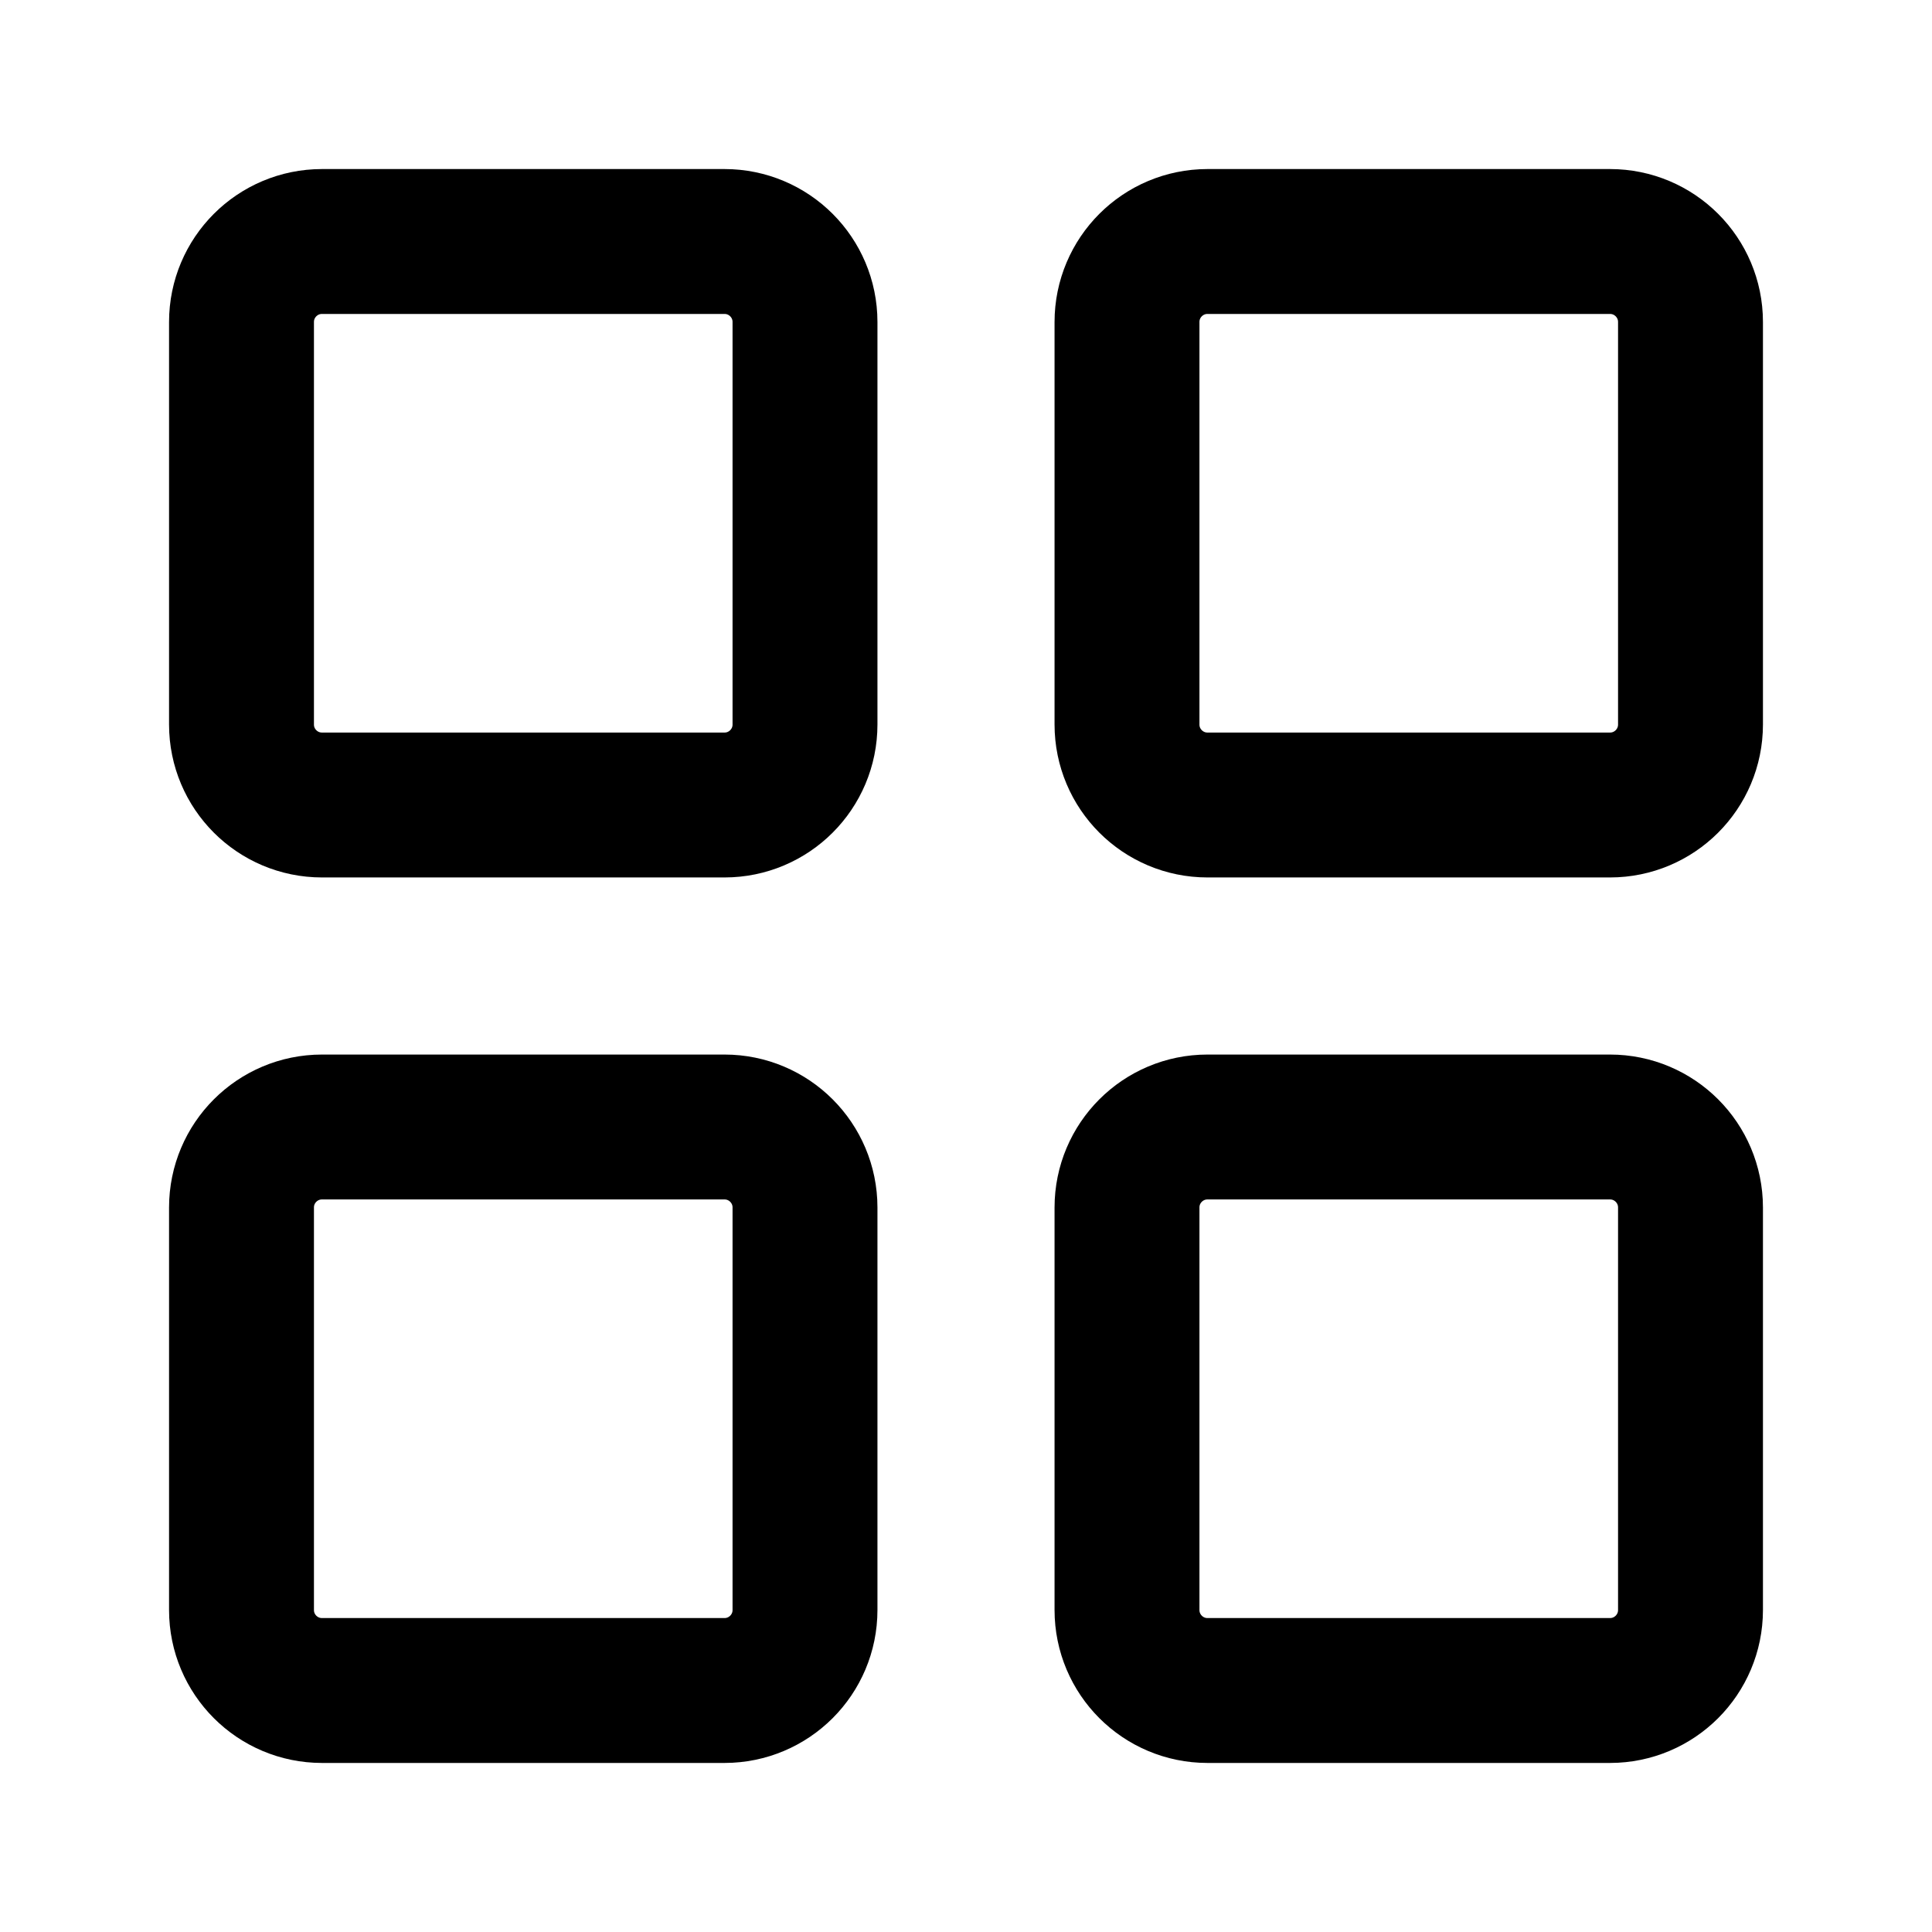
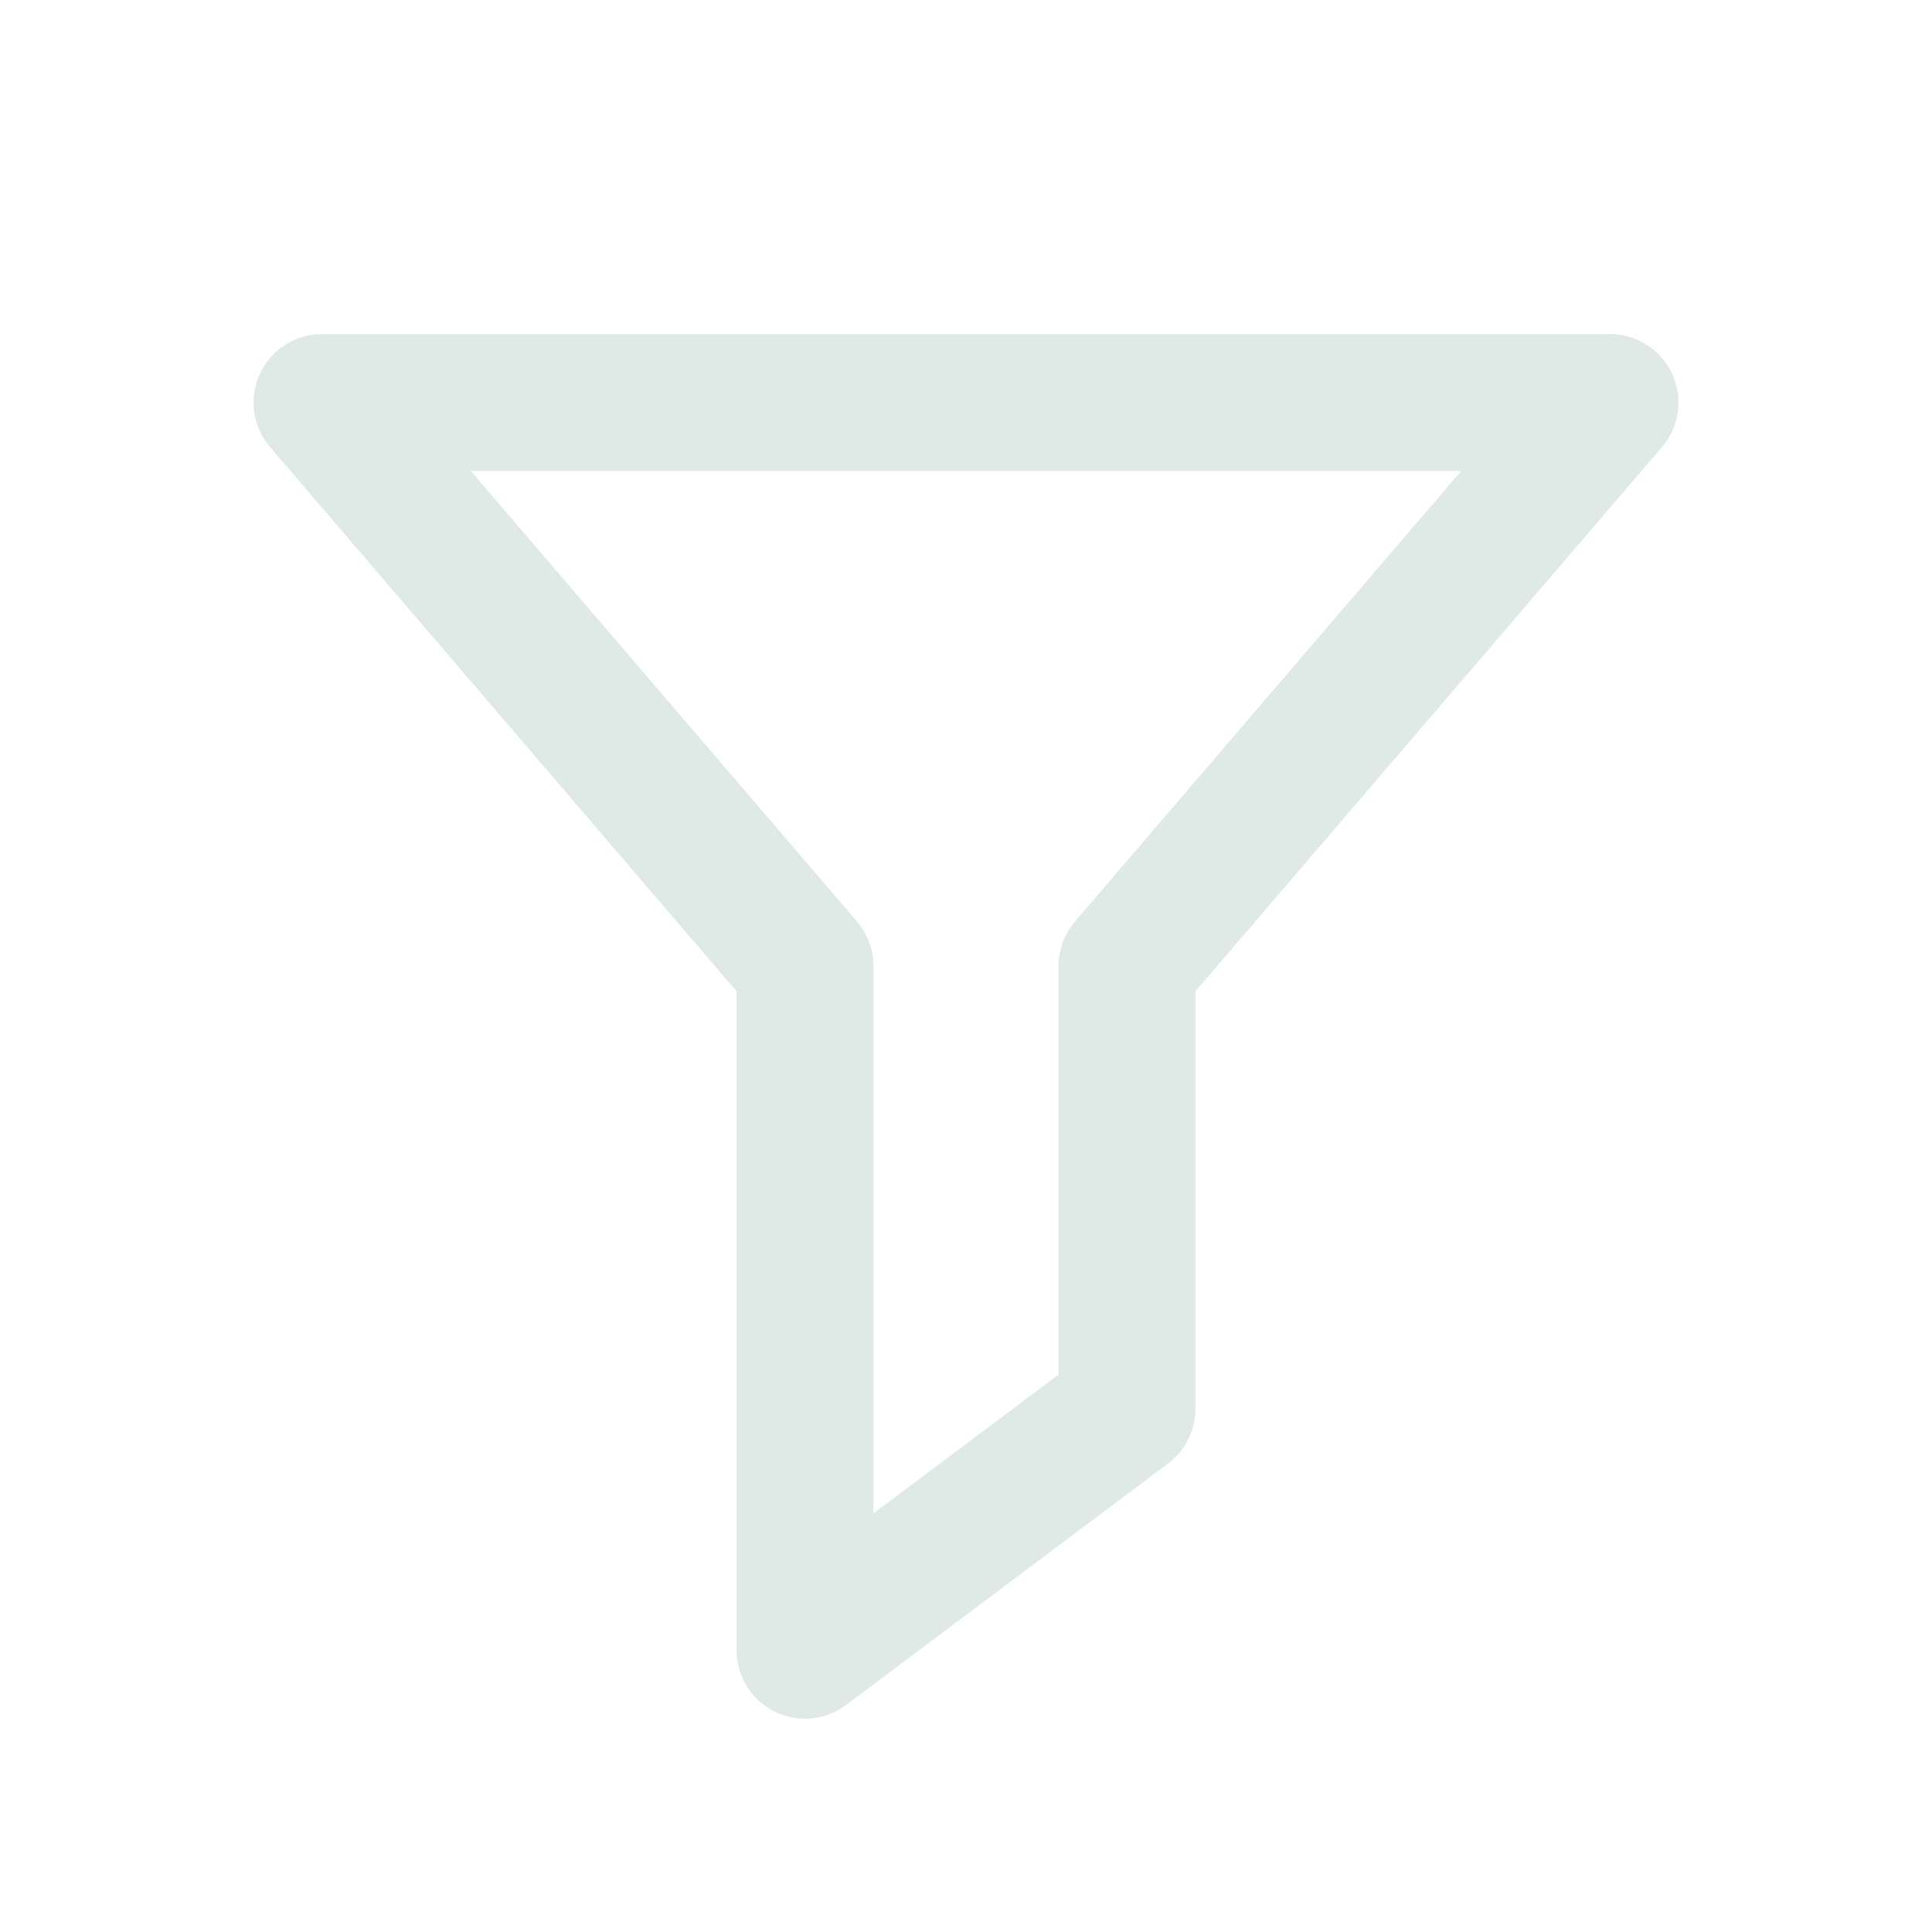
- <svg width="19" height="19" viewBox="0 0 24 24" fill="none" stroke="currentColor" stroke-width="1.8">
-   <rect x="3" y="3" width="7" height="7" rx="1" />
-   <rect x="14" y="3" width="7" height="7" rx="1" />
-   <rect x="3" y="14" width="7" height="7" rx="1" />
-   <rect x="14" y="14" width="7" height="7" rx="1" />
+ <svg width="24" height="24" viewBox="0 0 24 24" fill="none" stroke="#dfeae6" stroke-width="1.7" stroke-linecap="round" stroke-linejoin="round">
+   <path d="M4 5h16l-6 7v5.5l-4 3v-8.5L4 5z" />
</svg>
